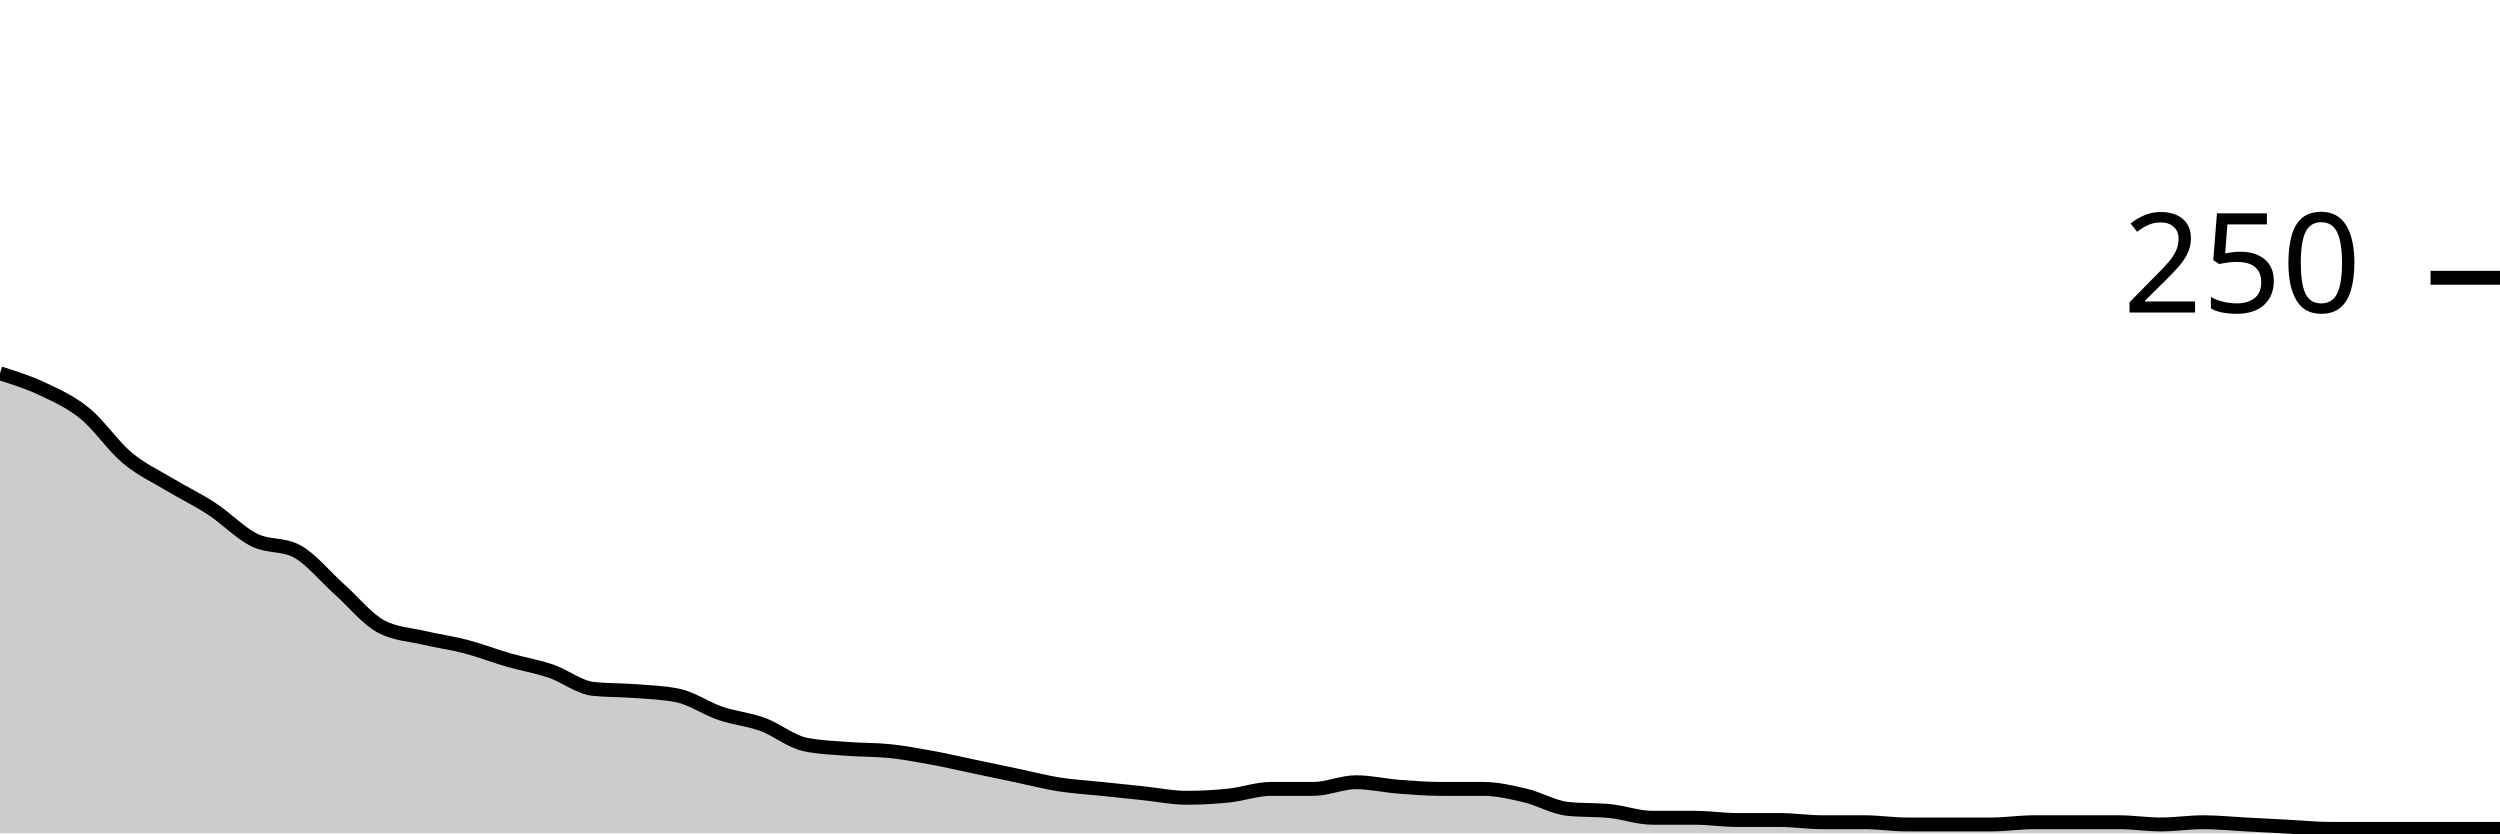
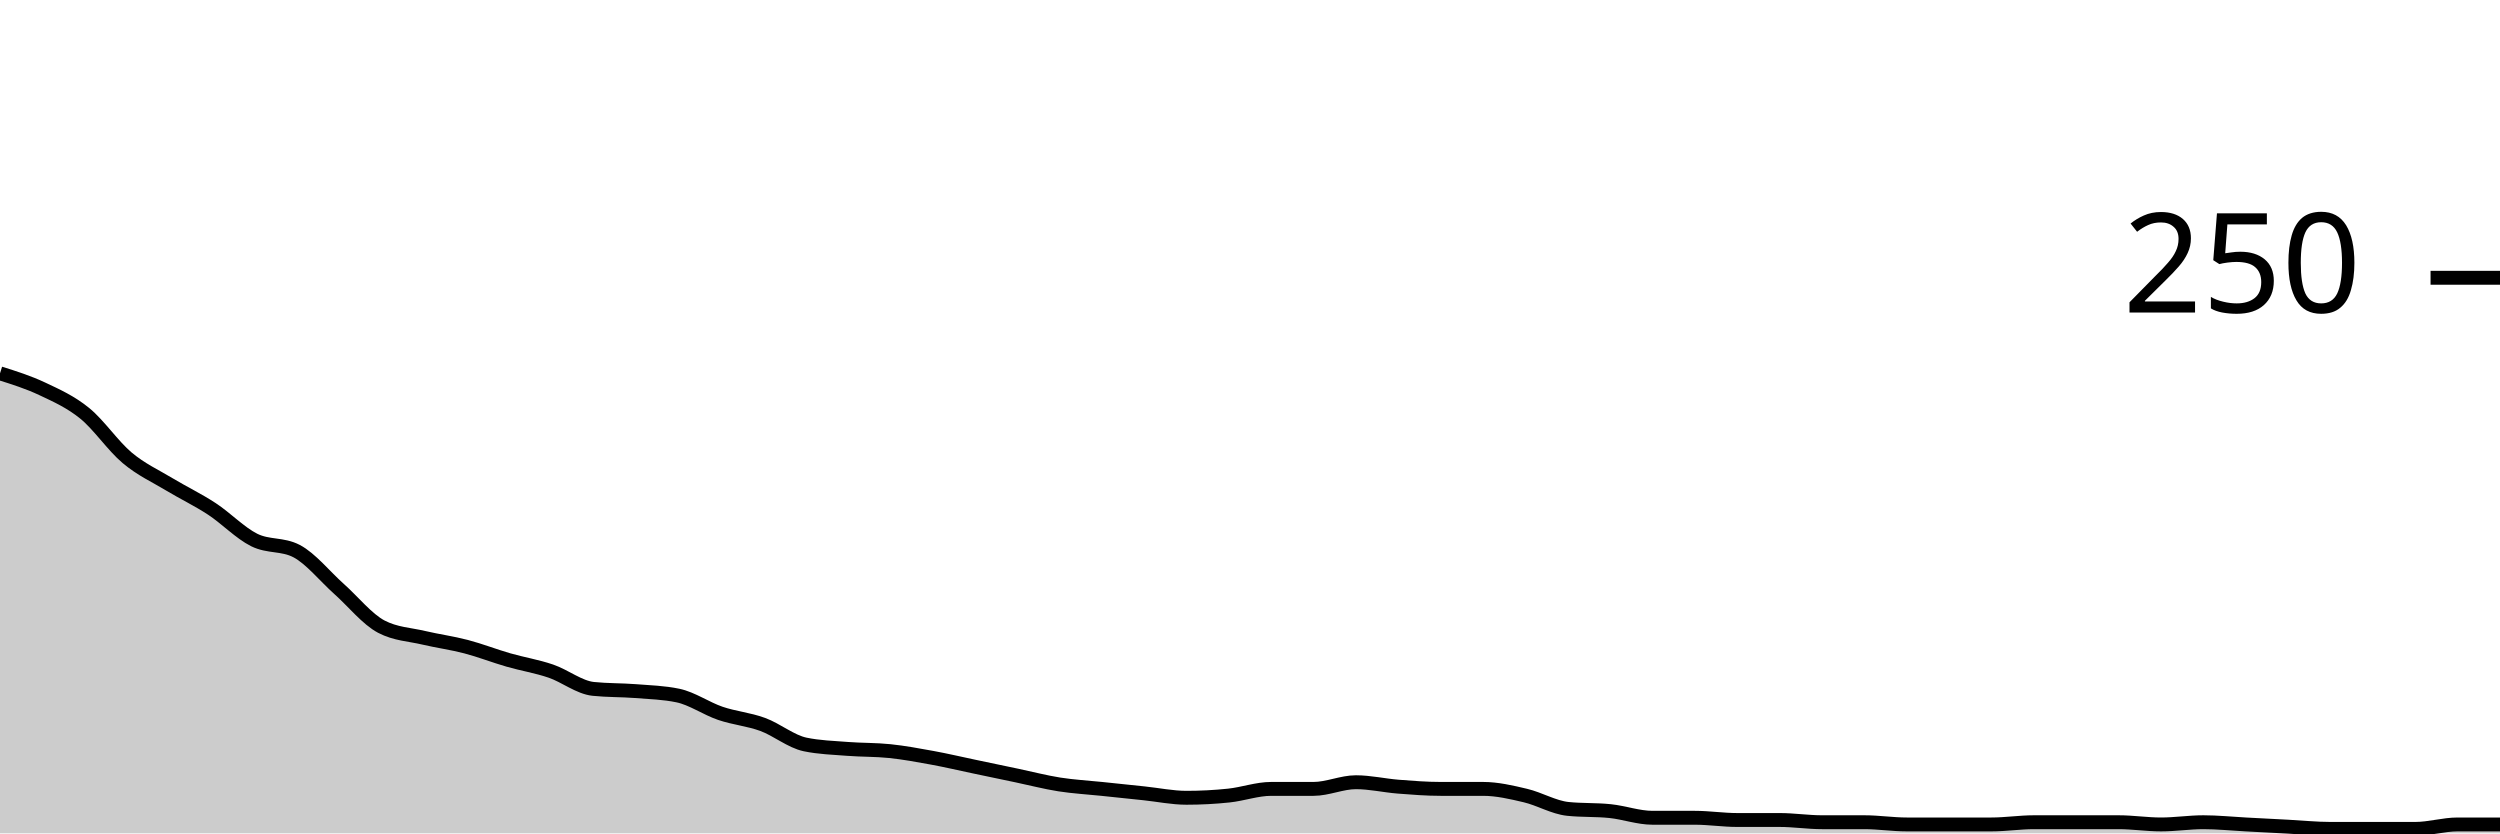
<svg xmlns="http://www.w3.org/2000/svg" viewBox="0 0 180 60">
  <g transform="translate(0,20)">
-     <path class="area" fill="rgba(0, 0, 0, 0.2)" d="M0,6.88C1.017,7.2,2.034,7.52,3.051,8C4.068,8.48,5.085,8.933,6.102,9.76C7.119,10.587,8.136,12.107,9.153,12.96C10.169,13.813,11.186,14.267,12.203,14.88C13.22,15.493,14.237,15.973,15.254,16.64C16.271,17.307,17.288,18.373,18.305,18.88C19.322,19.387,20.339,19.147,21.356,19.68C22.373,20.213,23.39,21.493,24.407,22.4C25.424,23.307,26.441,24.587,27.458,25.12C28.475,25.653,29.492,25.68,30.508,25.92C31.525,26.16,32.542,26.293,33.559,26.56C34.576,26.827,35.593,27.227,36.61,27.52C37.627,27.813,38.644,27.973,39.661,28.32C40.678,28.667,41.695,29.493,42.712,29.6C43.729,29.707,44.746,29.68,45.763,29.76C46.78,29.84,47.797,29.867,48.814,30.08C49.831,30.293,50.847,31.013,51.864,31.36C52.881,31.707,53.898,31.787,54.915,32.16C55.932,32.533,56.949,33.387,57.966,33.6C58.983,33.813,60,33.84,61.017,33.92C62.034,34,63.051,33.973,64.068,34.08C65.085,34.187,66.102,34.373,67.119,34.56C68.136,34.747,69.153,34.987,70.169,35.2C71.186,35.413,72.203,35.627,73.22,35.84C74.237,36.053,75.254,36.32,76.271,36.48C77.288,36.64,78.305,36.693,79.322,36.8C80.339,36.907,81.356,37.013,82.373,37.12C83.39,37.227,84.407,37.44,85.424,37.44C86.441,37.44,87.458,37.387,88.475,37.28C89.492,37.173,90.508,36.8,91.525,36.8C92.542,36.8,93.559,36.8,94.576,36.8C95.593,36.8,96.61,36.32,97.627,36.32C98.644,36.32,99.661,36.56,100.678,36.64C101.695,36.72,102.712,36.8,103.729,36.8C104.746,36.8,105.763,36.8,106.78,36.8C107.797,36.8,108.814,37.04,109.831,37.28C110.847,37.52,111.864,38.133,112.881,38.24C113.898,38.347,114.915,38.293,115.932,38.4C116.949,38.507,117.966,38.88,118.983,38.88C120,38.88,121.017,38.88,122.034,38.88C123.051,38.88,124.068,39.04,125.085,39.04C126.102,39.04,127.119,39.04,128.136,39.04C129.153,39.04,130.169,39.2,131.186,39.2C132.203,39.2,133.22,39.2,134.237,39.2C135.254,39.2,136.271,39.36,137.288,39.36C138.305,39.36,139.322,39.36,140.339,39.36C141.356,39.36,142.373,39.36,143.39,39.36C144.407,39.36,145.424,39.2,146.441,39.2C147.458,39.2,148.475,39.2,149.492,39.2C150.508,39.2,151.525,39.2,152.542,39.2C153.559,39.2,154.576,39.36,155.593,39.36C156.61,39.36,157.627,39.2,158.644,39.2C159.661,39.2,160.678,39.307,161.695,39.36C162.712,39.413,163.729,39.467,164.746,39.52C165.763,39.573,166.78,39.68,167.797,39.68C168.814,39.68,169.831,39.68,170.847,39.68C171.864,39.68,172.881,39.68,173.898,39.68C174.915,39.68,175.932,39.68,176.949,39.68C177.966,39.68,178.983,39.68,180,39.68L180,40C178.983,40,177.966,40,176.949,40C175.932,40,174.915,40,173.898,40C172.881,40,171.864,40,170.847,40C169.831,40,168.814,40,167.797,40C166.78,40,165.763,40,164.746,40C163.729,40,162.712,40,161.695,40C160.678,40,159.661,40,158.644,40C157.627,40,156.61,40,155.593,40C154.576,40,153.559,40,152.542,40C151.525,40,150.508,40,149.492,40C148.475,40,147.458,40,146.441,40C145.424,40,144.407,40,143.39,40C142.373,40,141.356,40,140.339,40C139.322,40,138.305,40,137.288,40C136.271,40,135.254,40,134.237,40C133.22,40,132.203,40,131.186,40C130.169,40,129.153,40,128.136,40C127.119,40,126.102,40,125.085,40C124.068,40,123.051,40,122.034,40C121.017,40,120,40,118.983,40C117.966,40,116.949,40,115.932,40C114.915,40,113.898,40,112.881,40C111.864,40,110.847,40,109.831,40C108.814,40,107.797,40,106.78,40C105.763,40,104.746,40,103.729,40C102.712,40,101.695,40,100.678,40C99.661,40,98.644,40,97.627,40C96.61,40,95.593,40,94.576,40C93.559,40,92.542,40,91.525,40C90.508,40,89.492,40,88.475,40C87.458,40,86.441,40,85.424,40C84.407,40,83.39,40,82.373,40C81.356,40,80.339,40,79.322,40C78.305,40,77.288,40,76.271,40C75.254,40,74.237,40,73.22,40C72.203,40,71.186,40,70.169,40C69.153,40,68.136,40,67.119,40C66.102,40,65.085,40,64.068,40C63.051,40,62.034,40,61.017,40C60,40,58.983,40,57.966,40C56.949,40,55.932,40,54.915,40C53.898,40,52.881,40,51.864,40C50.847,40,49.831,40,48.814,40C47.797,40,46.78,40,45.763,40C44.746,40,43.729,40,42.712,40C41.695,40,40.678,40,39.661,40C38.644,40,37.627,40,36.61,40C35.593,40,34.576,40,33.559,40C32.542,40,31.525,40,30.508,40C29.492,40,28.475,40,27.458,40C26.441,40,25.424,40,24.407,40C23.39,40,22.373,40,21.356,40C20.339,40,19.322,40,18.305,40C17.288,40,16.271,40,15.254,40C14.237,40,13.22,40,12.203,40C11.186,40,10.169,40,9.153,40C8.136,40,7.119,40,6.102,40C5.085,40,4.068,40,3.051,40C2.034,40,1.017,40,0,40Z" />
-     <path class="line" stroke="black" fill="none" d="M0,6.88C1.017,7.2,2.034,7.52,3.051,8C4.068,8.48,5.085,8.933,6.102,9.76C7.119,10.587,8.136,12.107,9.153,12.96C10.169,13.813,11.186,14.267,12.203,14.88C13.22,15.493,14.237,15.973,15.254,16.64C16.271,17.307,17.288,18.373,18.305,18.88C19.322,19.387,20.339,19.147,21.356,19.68C22.373,20.213,23.39,21.493,24.407,22.4C25.424,23.307,26.441,24.587,27.458,25.12C28.475,25.653,29.492,25.68,30.508,25.92C31.525,26.16,32.542,26.293,33.559,26.56C34.576,26.827,35.593,27.227,36.61,27.52C37.627,27.813,38.644,27.973,39.661,28.32C40.678,28.667,41.695,29.493,42.712,29.6C43.729,29.707,44.746,29.68,45.763,29.76C46.78,29.84,47.797,29.867,48.814,30.08C49.831,30.293,50.847,31.013,51.864,31.36C52.881,31.707,53.898,31.787,54.915,32.16C55.932,32.533,56.949,33.387,57.966,33.6C58.983,33.813,60,33.84,61.017,33.92C62.034,34,63.051,33.973,64.068,34.08C65.085,34.187,66.102,34.373,67.119,34.56C68.136,34.747,69.153,34.987,70.169,35.2C71.186,35.413,72.203,35.627,73.22,35.84C74.237,36.053,75.254,36.32,76.271,36.48C77.288,36.64,78.305,36.693,79.322,36.8C80.339,36.907,81.356,37.013,82.373,37.12C83.39,37.227,84.407,37.44,85.424,37.44C86.441,37.44,87.458,37.387,88.475,37.28C89.492,37.173,90.508,36.8,91.525,36.8C92.542,36.8,93.559,36.8,94.576,36.8C95.593,36.8,96.61,36.32,97.627,36.32C98.644,36.32,99.661,36.56,100.678,36.64C101.695,36.72,102.712,36.8,103.729,36.8C104.746,36.8,105.763,36.8,106.78,36.8C107.797,36.8,108.814,37.04,109.831,37.28C110.847,37.52,111.864,38.133,112.881,38.24C113.898,38.347,114.915,38.293,115.932,38.4C116.949,38.507,117.966,38.88,118.983,38.88C120,38.88,121.017,38.88,122.034,38.88C123.051,38.88,124.068,39.04,125.085,39.04C126.102,39.04,127.119,39.04,128.136,39.04C129.153,39.04,130.169,39.2,131.186,39.2C132.203,39.2,133.22,39.2,134.237,39.2C135.254,39.2,136.271,39.36,137.288,39.36C138.305,39.36,139.322,39.36,140.339,39.36C141.356,39.36,142.373,39.36,143.39,39.36C144.407,39.36,145.424,39.2,146.441,39.2C147.458,39.2,148.475,39.2,149.492,39.2C150.508,39.2,151.525,39.2,152.542,39.2C153.559,39.2,154.576,39.36,155.593,39.36C156.61,39.36,157.627,39.2,158.644,39.2C159.661,39.2,160.678,39.307,161.695,39.36C162.712,39.413,163.729,39.467,164.746,39.52C165.763,39.573,166.78,39.68,167.797,39.68C168.814,39.68,169.831,39.68,170.847,39.68C171.864,39.68,172.881,39.68,173.898,39.68C174.915,39.68,175.932,39.68,176.949,39.68C177.966,39.68,178.983,39.68,180,39.68" />
+     <path class="area" fill="rgba(0, 0, 0, 0.2)" d="M0,6.88C1.017,7.2,2.034,7.52,3.051,8C4.068,8.48,5.085,8.933,6.102,9.76C7.119,10.587,8.136,12.107,9.153,12.96C10.169,13.813,11.186,14.267,12.203,14.88C13.22,15.493,14.237,15.973,15.254,16.64C16.271,17.307,17.288,18.373,18.305,18.88C19.322,19.387,20.339,19.147,21.356,19.68C22.373,20.213,23.39,21.493,24.407,22.4C25.424,23.307,26.441,24.587,27.458,25.12C28.475,25.653,29.492,25.68,30.508,25.92C31.525,26.16,32.542,26.293,33.559,26.56C34.576,26.827,35.593,27.227,36.61,27.52C37.627,27.813,38.644,27.973,39.661,28.32C40.678,28.667,41.695,29.493,42.712,29.6C43.729,29.707,44.746,29.68,45.763,29.76C46.78,29.84,47.797,29.867,48.814,30.08C49.831,30.293,50.847,31.013,51.864,31.36C52.881,31.707,53.898,31.787,54.915,32.16C55.932,32.533,56.949,33.387,57.966,33.6C58.983,33.813,60,33.84,61.017,33.92C62.034,34,63.051,33.973,64.068,34.08C65.085,34.187,66.102,34.373,67.119,34.56C68.136,34.747,69.153,34.987,70.169,35.2C71.186,35.413,72.203,35.627,73.22,35.84C74.237,36.053,75.254,36.32,76.271,36.48C77.288,36.64,78.305,36.693,79.322,36.8C80.339,36.907,81.356,37.013,82.373,37.12C83.39,37.227,84.407,37.44,85.424,37.44C86.441,37.44,87.458,37.387,88.475,37.28C89.492,37.173,90.508,36.8,91.525,36.8C92.542,36.8,93.559,36.8,94.576,36.8C95.593,36.8,96.61,36.32,97.627,36.32C98.644,36.32,99.661,36.56,100.678,36.64C101.695,36.72,102.712,36.8,103.729,36.8C104.746,36.8,105.763,36.8,106.78,36.8C107.797,36.8,108.814,37.04,109.831,37.28C110.847,37.52,111.864,38.133,112.881,38.24C113.898,38.347,114.915,38.293,115.932,38.4C116.949,38.507,117.966,38.88,118.983,38.88C120,38.88,121.017,38.88,122.034,38.88C123.051,38.88,124.068,39.04,125.085,39.04C126.102,39.04,127.119,39.04,128.136,39.04C129.153,39.04,130.169,39.2,131.186,39.2C132.203,39.2,133.22,39.2,134.237,39.2C135.254,39.2,136.271,39.36,137.288,39.36C138.305,39.36,139.322,39.36,140.339,39.36C141.356,39.36,142.373,39.36,143.39,39.36C144.407,39.36,145.424,39.2,146.441,39.2C147.458,39.2,148.475,39.2,149.492,39.2C150.508,39.2,151.525,39.2,152.542,39.2C153.559,39.2,154.576,39.36,155.593,39.36C156.61,39.36,157.627,39.2,158.644,39.2C159.661,39.2,160.678,39.307,161.695,39.36C162.712,39.413,163.729,39.467,164.746,39.52C165.763,39.573,166.78,39.68,167.797,39.68C168.814,39.68,169.831,39.68,170.847,39.68C171.864,39.68,172.881,39.68,173.898,39.68C174.915,39.68,175.932,39.36,176.949,39.36C177.966,39.36,178.983,39.36,180,39.36L180,40C178.983,40,177.966,40,176.949,40C175.932,40,174.915,40,173.898,40C172.881,40,171.864,40,170.847,40C169.831,40,168.814,40,167.797,40C166.78,40,165.763,40,164.746,40C163.729,40,162.712,40,161.695,40C160.678,40,159.661,40,158.644,40C157.627,40,156.61,40,155.593,40C154.576,40,153.559,40,152.542,40C151.525,40,150.508,40,149.492,40C148.475,40,147.458,40,146.441,40C145.424,40,144.407,40,143.39,40C142.373,40,141.356,40,140.339,40C139.322,40,138.305,40,137.288,40C136.271,40,135.254,40,134.237,40C133.22,40,132.203,40,131.186,40C130.169,40,129.153,40,128.136,40C127.119,40,126.102,40,125.085,40C124.068,40,123.051,40,122.034,40C121.017,40,120,40,118.983,40C117.966,40,116.949,40,115.932,40C114.915,40,113.898,40,112.881,40C111.864,40,110.847,40,109.831,40C108.814,40,107.797,40,106.78,40C105.763,40,104.746,40,103.729,40C102.712,40,101.695,40,100.678,40C99.661,40,98.644,40,97.627,40C96.61,40,95.593,40,94.576,40C93.559,40,92.542,40,91.525,40C90.508,40,89.492,40,88.475,40C87.458,40,86.441,40,85.424,40C84.407,40,83.39,40,82.373,40C81.356,40,80.339,40,79.322,40C78.305,40,77.288,40,76.271,40C75.254,40,74.237,40,73.22,40C72.203,40,71.186,40,70.169,40C69.153,40,68.136,40,67.119,40C66.102,40,65.085,40,64.068,40C63.051,40,62.034,40,61.017,40C60,40,58.983,40,57.966,40C56.949,40,55.932,40,54.915,40C53.898,40,52.881,40,51.864,40C50.847,40,49.831,40,48.814,40C47.797,40,46.78,40,45.763,40C44.746,40,43.729,40,42.712,40C41.695,40,40.678,40,39.661,40C38.644,40,37.627,40,36.61,40C35.593,40,34.576,40,33.559,40C32.542,40,31.525,40,30.508,40C29.492,40,28.475,40,27.458,40C26.441,40,25.424,40,24.407,40C23.39,40,22.373,40,21.356,40C20.339,40,19.322,40,18.305,40C17.288,40,16.271,40,15.254,40C14.237,40,13.22,40,12.203,40C11.186,40,10.169,40,9.153,40C8.136,40,7.119,40,6.102,40C5.085,40,4.068,40,3.051,40C2.034,40,1.017,40,0,40Z" />
+     <path class="line" stroke="black" fill="none" d="M0,6.88C1.017,7.2,2.034,7.52,3.051,8C4.068,8.48,5.085,8.933,6.102,9.76C7.119,10.587,8.136,12.107,9.153,12.96C10.169,13.813,11.186,14.267,12.203,14.88C13.22,15.493,14.237,15.973,15.254,16.64C16.271,17.307,17.288,18.373,18.305,18.88C19.322,19.387,20.339,19.147,21.356,19.68C22.373,20.213,23.39,21.493,24.407,22.4C25.424,23.307,26.441,24.587,27.458,25.12C28.475,25.653,29.492,25.68,30.508,25.92C31.525,26.16,32.542,26.293,33.559,26.56C34.576,26.827,35.593,27.227,36.61,27.52C37.627,27.813,38.644,27.973,39.661,28.32C40.678,28.667,41.695,29.493,42.712,29.6C43.729,29.707,44.746,29.68,45.763,29.76C46.78,29.84,47.797,29.867,48.814,30.08C49.831,30.293,50.847,31.013,51.864,31.36C52.881,31.707,53.898,31.787,54.915,32.16C55.932,32.533,56.949,33.387,57.966,33.6C58.983,33.813,60,33.84,61.017,33.92C62.034,34,63.051,33.973,64.068,34.08C65.085,34.187,66.102,34.373,67.119,34.56C68.136,34.747,69.153,34.987,70.169,35.2C71.186,35.413,72.203,35.627,73.22,35.84C74.237,36.053,75.254,36.32,76.271,36.48C77.288,36.64,78.305,36.693,79.322,36.8C80.339,36.907,81.356,37.013,82.373,37.12C83.39,37.227,84.407,37.44,85.424,37.44C86.441,37.44,87.458,37.387,88.475,37.28C89.492,37.173,90.508,36.8,91.525,36.8C92.542,36.8,93.559,36.8,94.576,36.8C95.593,36.8,96.61,36.32,97.627,36.32C98.644,36.32,99.661,36.56,100.678,36.64C101.695,36.72,102.712,36.8,103.729,36.8C104.746,36.8,105.763,36.8,106.78,36.8C107.797,36.8,108.814,37.04,109.831,37.28C110.847,37.52,111.864,38.133,112.881,38.24C113.898,38.347,114.915,38.293,115.932,38.4C116.949,38.507,117.966,38.88,118.983,38.88C120,38.88,121.017,38.88,122.034,38.88C123.051,38.88,124.068,39.04,125.085,39.04C126.102,39.04,127.119,39.04,128.136,39.04C129.153,39.04,130.169,39.2,131.186,39.2C132.203,39.2,133.22,39.2,134.237,39.2C135.254,39.2,136.271,39.36,137.288,39.36C138.305,39.36,139.322,39.36,140.339,39.36C141.356,39.36,142.373,39.36,143.39,39.36C144.407,39.36,145.424,39.2,146.441,39.2C147.458,39.2,148.475,39.2,149.492,39.2C150.508,39.2,151.525,39.2,152.542,39.2C153.559,39.2,154.576,39.36,155.593,39.36C156.61,39.36,157.627,39.2,158.644,39.2C159.661,39.2,160.678,39.307,161.695,39.36C162.712,39.413,163.729,39.467,164.746,39.52C165.763,39.573,166.78,39.68,167.797,39.68C168.814,39.68,169.831,39.68,170.847,39.68C171.864,39.68,172.881,39.68,173.898,39.68C174.915,39.68,175.932,39.36,176.949,39.36C177.966,39.36,178.983,39.36,180,39.36" />
    <path class="axis-ceiling" stroke-width="1" stroke="black" fill="none" d="M175,0L180,0" />
    <text class="axis-ceiling-label" font-family="sans-serif" text-anchor="end" font-size="10px" x="170" y="2.5">250</text>
  </g>
</svg>
